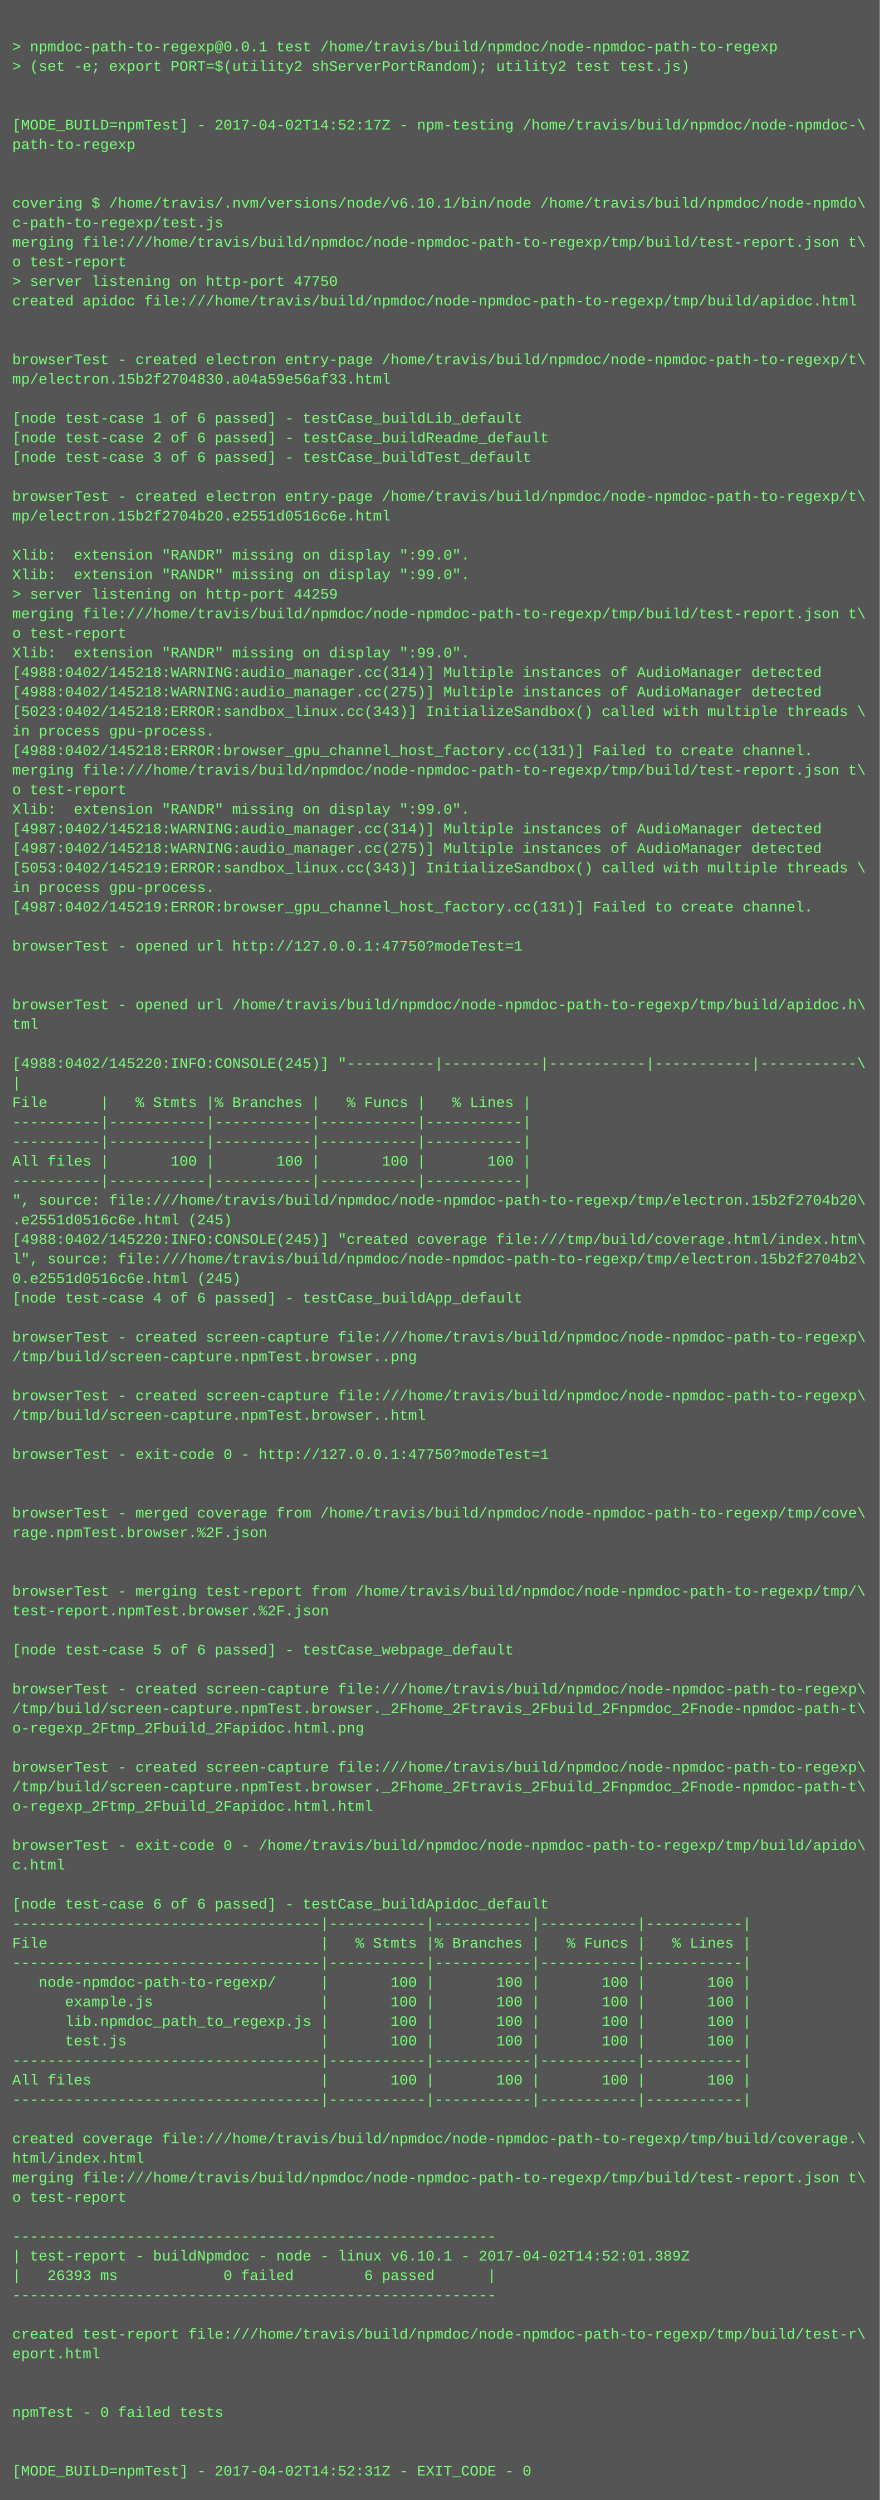
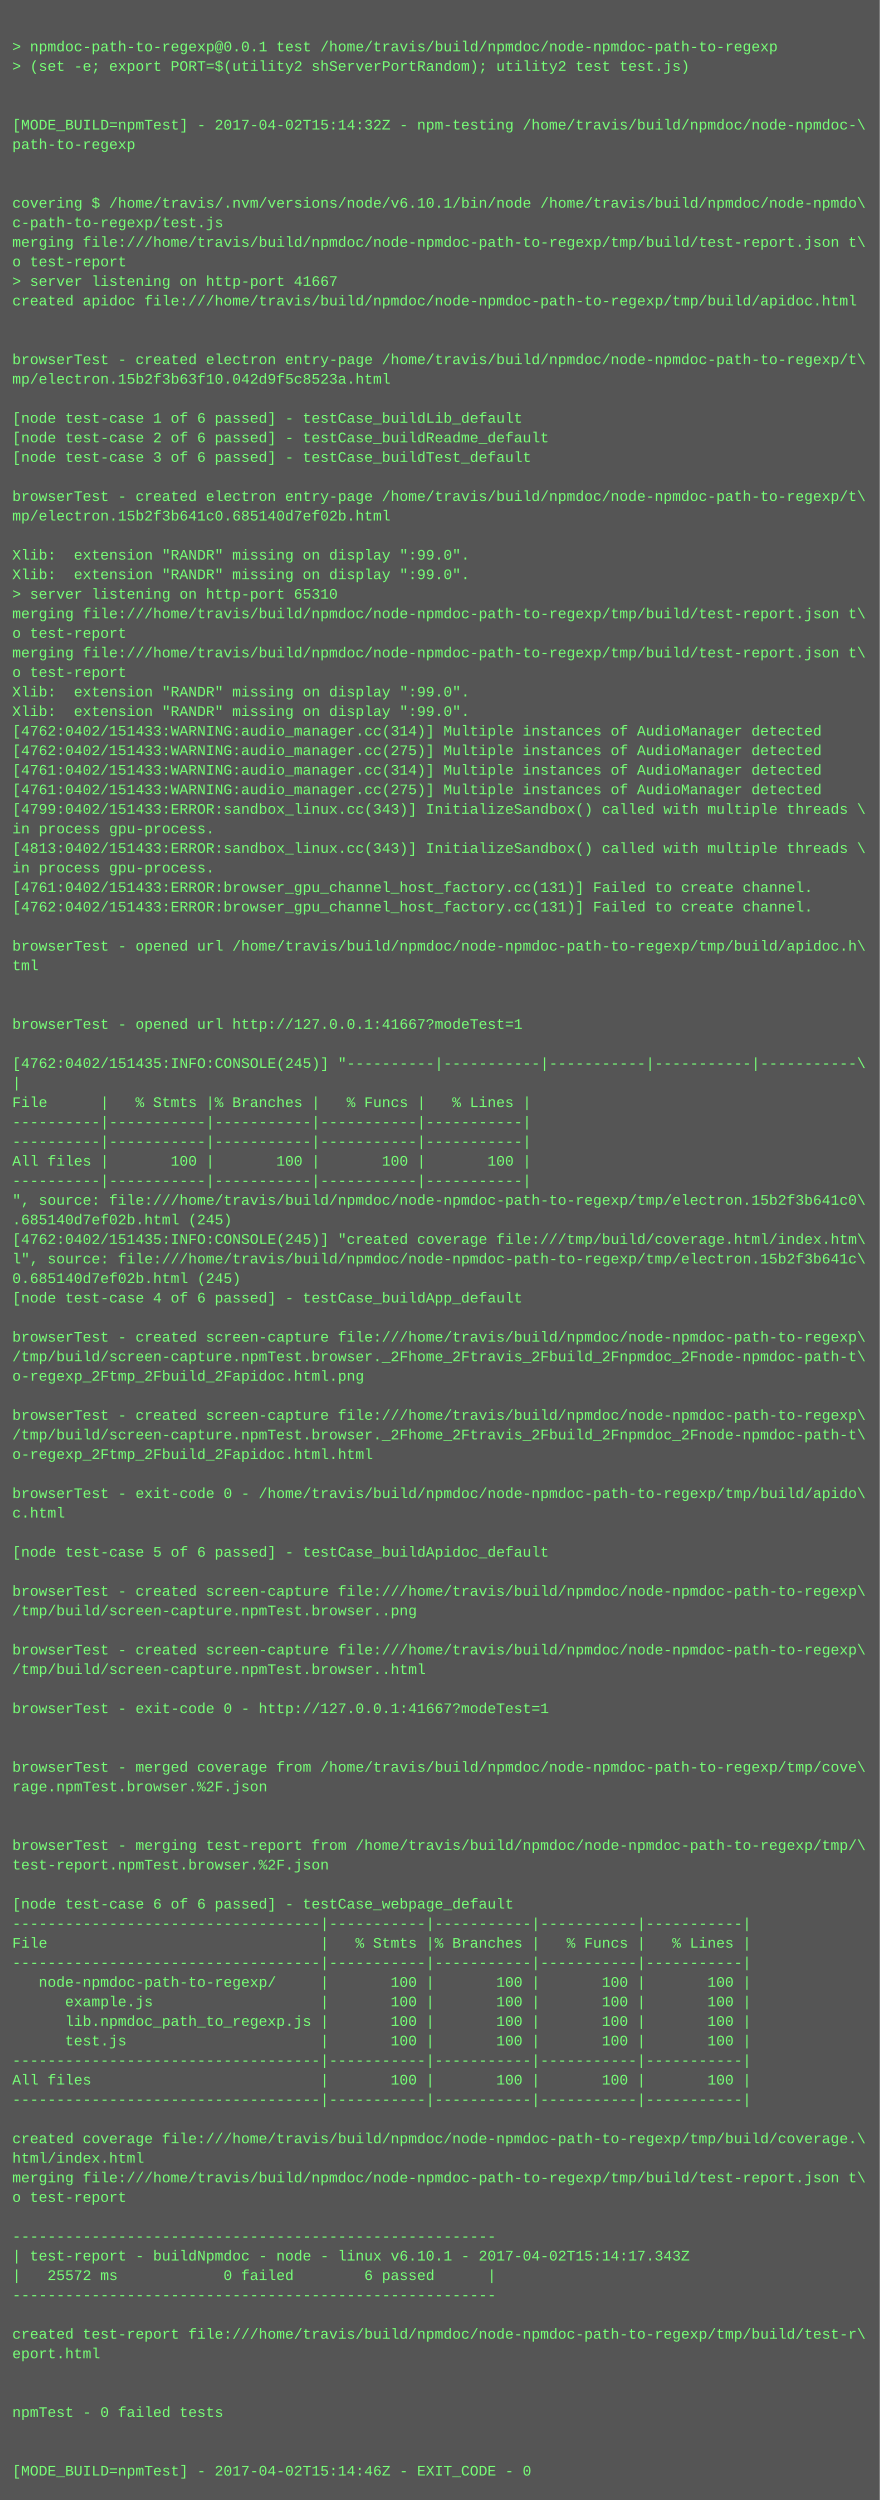
<svg xmlns="http://www.w3.org/2000/svg" height="2046" width="720">
  <rect height="2046" fill="#555" width="720" />
  <text fill="#7f7" font-family="Courier New" font-size="12" xml:space="preserve">
    <tspan x="10" y="26" />
    <tspan x="10" y="42">&gt; npmdoc-path-to-regexp@0.0.1 test /home/travis/build/npmdoc/node-npmdoc-path-to-regexp</tspan>
    <tspan x="10" y="58">&gt; (set -e; export PORT=$(utility2 shServerPortRandom); utility2 test test.js)</tspan>
    <tspan x="10" y="74" />
    <tspan x="10" y="90" />
-     <tspan x="10" y="106">[MODE_BUILD=npmTest] - 2017-04-02T14:52:17Z - npm-testing /home/travis/build/npmdoc/node-npmdoc-\</tspan>
+     <tspan x="10" y="106">[MODE_BUILD=npmTest] - 2017-04-02T15:14:32Z - npm-testing /home/travis/build/npmdoc/node-npmdoc-\</tspan>
    <tspan x="10" y="122">path-to-regexp</tspan>
    <tspan x="10" y="138" />
    <tspan x="10" y="154" />
    <tspan x="10" y="170">covering $ /home/travis/.nvm/versions/node/v6.10.1/bin/node /home/travis/build/npmdoc/node-npmdo\</tspan>
    <tspan x="10" y="186">c-path-to-regexp/test.js</tspan>
    <tspan x="10" y="202">merging file:///home/travis/build/npmdoc/node-npmdoc-path-to-regexp/tmp/build/test-report.json t\</tspan>
    <tspan x="10" y="218">o test-report</tspan>
-     <tspan x="10" y="234">&gt; server listening on http-port 47750</tspan>
+     <tspan x="10" y="234">&gt; server listening on http-port 41667</tspan>
    <tspan x="10" y="250">created apidoc file:///home/travis/build/npmdoc/node-npmdoc-path-to-regexp/tmp/build/apidoc.html</tspan>
    <tspan x="10" y="266" />
    <tspan x="10" y="282" />
    <tspan x="10" y="298">browserTest - created electron entry-page /home/travis/build/npmdoc/node-npmdoc-path-to-regexp/t\</tspan>
-     <tspan x="10" y="314">mp/electron.15b2f2704830.a04a59e56af33.html</tspan>
+     <tspan x="10" y="314">mp/electron.15b2f3b63f10.042d9f5c8523a.html</tspan>
    <tspan x="10" y="330" />
    <tspan x="10" y="346">[node test-case 1 of 6 passed] - testCase_buildLib_default</tspan>
    <tspan x="10" y="362">[node test-case 2 of 6 passed] - testCase_buildReadme_default</tspan>
    <tspan x="10" y="378">[node test-case 3 of 6 passed] - testCase_buildTest_default</tspan>
    <tspan x="10" y="394" />
    <tspan x="10" y="410">browserTest - created electron entry-page /home/travis/build/npmdoc/node-npmdoc-path-to-regexp/t\</tspan>
-     <tspan x="10" y="426">mp/electron.15b2f2704b20.e2551d0516c6e.html</tspan>
+     <tspan x="10" y="426">mp/electron.15b2f3b641c0.685140d7ef02b.html</tspan>
    <tspan x="10" y="442" />
    <tspan x="10" y="458">Xlib:  extension "RANDR" missing on display ":99.0".</tspan>
    <tspan x="10" y="474">Xlib:  extension "RANDR" missing on display ":99.0".</tspan>
-     <tspan x="10" y="490">&gt; server listening on http-port 44259</tspan>
+     <tspan x="10" y="490">&gt; server listening on http-port 65310</tspan>
    <tspan x="10" y="506">merging file:///home/travis/build/npmdoc/node-npmdoc-path-to-regexp/tmp/build/test-report.json t\</tspan>
    <tspan x="10" y="522">o test-report</tspan>
-     <tspan x="10" y="538">Xlib:  extension "RANDR" missing on display ":99.0".</tspan>
-     <tspan x="10" y="554">[4988:0402/145218:WARNING:audio_manager.cc(314)] Multiple instances of AudioManager detected</tspan>
-     <tspan x="10" y="570">[4988:0402/145218:WARNING:audio_manager.cc(275)] Multiple instances of AudioManager detected</tspan>
-     <tspan x="10" y="586">[5023:0402/145218:ERROR:sandbox_linux.cc(343)] InitializeSandbox() called with multiple threads \</tspan>
-     <tspan x="10" y="602">in process gpu-process. </tspan>
-     <tspan x="10" y="618">[4988:0402/145218:ERROR:browser_gpu_channel_host_factory.cc(131)] Failed to create channel.</tspan>
-     <tspan x="10" y="634">merging file:///home/travis/build/npmdoc/node-npmdoc-path-to-regexp/tmp/build/test-report.json t\</tspan>
-     <tspan x="10" y="650">o test-report</tspan>
-     <tspan x="10" y="666">Xlib:  extension "RANDR" missing on display ":99.0".</tspan>
-     <tspan x="10" y="682">[4987:0402/145218:WARNING:audio_manager.cc(314)] Multiple instances of AudioManager detected</tspan>
-     <tspan x="10" y="698">[4987:0402/145218:WARNING:audio_manager.cc(275)] Multiple instances of AudioManager detected</tspan>
-     <tspan x="10" y="714">[5053:0402/145219:ERROR:sandbox_linux.cc(343)] InitializeSandbox() called with multiple threads \</tspan>
-     <tspan x="10" y="730">in process gpu-process. </tspan>
-     <tspan x="10" y="746">[4987:0402/145219:ERROR:browser_gpu_channel_host_factory.cc(131)] Failed to create channel.</tspan>
+     <tspan x="10" y="538">merging file:///home/travis/build/npmdoc/node-npmdoc-path-to-regexp/tmp/build/test-report.json t\</tspan>
+     <tspan x="10" y="554">o test-report</tspan>
+     <tspan x="10" y="570">Xlib:  extension "RANDR" missing on display ":99.0".</tspan>
+     <tspan x="10" y="586">Xlib:  extension "RANDR" missing on display ":99.0".</tspan>
+     <tspan x="10" y="602">[4762:0402/151433:WARNING:audio_manager.cc(314)] Multiple instances of AudioManager detected</tspan>
+     <tspan x="10" y="618">[4762:0402/151433:WARNING:audio_manager.cc(275)] Multiple instances of AudioManager detected</tspan>
+     <tspan x="10" y="634">[4761:0402/151433:WARNING:audio_manager.cc(314)] Multiple instances of AudioManager detected</tspan>
+     <tspan x="10" y="650">[4761:0402/151433:WARNING:audio_manager.cc(275)] Multiple instances of AudioManager detected</tspan>
+     <tspan x="10" y="666">[4799:0402/151433:ERROR:sandbox_linux.cc(343)] InitializeSandbox() called with multiple threads \</tspan>
+     <tspan x="10" y="682">in process gpu-process. </tspan>
+     <tspan x="10" y="698">[4813:0402/151433:ERROR:sandbox_linux.cc(343)] InitializeSandbox() called with multiple threads \</tspan>
+     <tspan x="10" y="714">in process gpu-process. </tspan>
+     <tspan x="10" y="730">[4761:0402/151433:ERROR:browser_gpu_channel_host_factory.cc(131)] Failed to create channel.</tspan>
+     <tspan x="10" y="746">[4762:0402/151433:ERROR:browser_gpu_channel_host_factory.cc(131)] Failed to create channel.</tspan>
    <tspan x="10" y="762" />
-     <tspan x="10" y="778">browserTest - opened url http://127.0.0.1:47750?modeTest=1</tspan>
-     <tspan x="10" y="794" />
+     <tspan x="10" y="778">browserTest - opened url /home/travis/build/npmdoc/node-npmdoc-path-to-regexp/tmp/build/apidoc.h\</tspan>
+     <tspan x="10" y="794">tml</tspan>
    <tspan x="10" y="810" />
-     <tspan x="10" y="826">browserTest - opened url /home/travis/build/npmdoc/node-npmdoc-path-to-regexp/tmp/build/apidoc.h\</tspan>
-     <tspan x="10" y="842">tml</tspan>
+     <tspan x="10" y="826" />
+     <tspan x="10" y="842">browserTest - opened url http://127.0.0.1:41667?modeTest=1</tspan>
    <tspan x="10" y="858" />
-     <tspan x="10" y="874">[4988:0402/145220:INFO:CONSOLE(245)] "----------|-----------|-----------|-----------|-----------\</tspan>
+     <tspan x="10" y="874">[4762:0402/151435:INFO:CONSOLE(245)] "----------|-----------|-----------|-----------|-----------\</tspan>
    <tspan x="10" y="890">|</tspan>
    <tspan x="10" y="906">File      |   % Stmts |% Branches |   % Funcs |   % Lines |</tspan>
    <tspan x="10" y="922">----------|-----------|-----------|-----------|-----------|</tspan>
    <tspan x="10" y="938">----------|-----------|-----------|-----------|-----------|</tspan>
    <tspan x="10" y="954">All files |       100 |       100 |       100 |       100 |</tspan>
    <tspan x="10" y="970">----------|-----------|-----------|-----------|-----------|</tspan>
-     <tspan x="10" y="986">", source: file:///home/travis/build/npmdoc/node-npmdoc-path-to-regexp/tmp/electron.15b2f2704b20\</tspan>
-     <tspan x="10" y="1002">.e2551d0516c6e.html (245)</tspan>
-     <tspan x="10" y="1018">[4988:0402/145220:INFO:CONSOLE(245)] "created coverage file:///tmp/build/coverage.html/index.htm\</tspan>
-     <tspan x="10" y="1034">l", source: file:///home/travis/build/npmdoc/node-npmdoc-path-to-regexp/tmp/electron.15b2f2704b2\</tspan>
-     <tspan x="10" y="1050">0.e2551d0516c6e.html (245)</tspan>
+     <tspan x="10" y="986">", source: file:///home/travis/build/npmdoc/node-npmdoc-path-to-regexp/tmp/electron.15b2f3b641c0\</tspan>
+     <tspan x="10" y="1002">.685140d7ef02b.html (245)</tspan>
+     <tspan x="10" y="1018">[4762:0402/151435:INFO:CONSOLE(245)] "created coverage file:///tmp/build/coverage.html/index.htm\</tspan>
+     <tspan x="10" y="1034">l", source: file:///home/travis/build/npmdoc/node-npmdoc-path-to-regexp/tmp/electron.15b2f3b641c\</tspan>
+     <tspan x="10" y="1050">0.685140d7ef02b.html (245)</tspan>
    <tspan x="10" y="1066">[node test-case 4 of 6 passed] - testCase_buildApp_default</tspan>
    <tspan x="10" y="1082" />
    <tspan x="10" y="1098">browserTest - created screen-capture file:///home/travis/build/npmdoc/node-npmdoc-path-to-regexp\</tspan>
-     <tspan x="10" y="1114">/tmp/build/screen-capture.npmTest.browser..png</tspan>
-     <tspan x="10" y="1130" />
-     <tspan x="10" y="1146">browserTest - created screen-capture file:///home/travis/build/npmdoc/node-npmdoc-path-to-regexp\</tspan>
-     <tspan x="10" y="1162">/tmp/build/screen-capture.npmTest.browser..html</tspan>
-     <tspan x="10" y="1178" />
-     <tspan x="10" y="1194">browserTest - exit-code 0 - http://127.0.0.1:47750?modeTest=1</tspan>
+     <tspan x="10" y="1114">/tmp/build/screen-capture.npmTest.browser._2Fhome_2Ftravis_2Fbuild_2Fnpmdoc_2Fnode-npmdoc-path-t\</tspan>
+     <tspan x="10" y="1130">o-regexp_2Ftmp_2Fbuild_2Fapidoc.html.png</tspan>
+     <tspan x="10" y="1146" />
+     <tspan x="10" y="1162">browserTest - created screen-capture file:///home/travis/build/npmdoc/node-npmdoc-path-to-regexp\</tspan>
+     <tspan x="10" y="1178">/tmp/build/screen-capture.npmTest.browser._2Fhome_2Ftravis_2Fbuild_2Fnpmdoc_2Fnode-npmdoc-path-t\</tspan>
+     <tspan x="10" y="1194">o-regexp_2Ftmp_2Fbuild_2Fapidoc.html.html</tspan>
    <tspan x="10" y="1210" />
-     <tspan x="10" y="1226" />
-     <tspan x="10" y="1242">browserTest - merged coverage from /home/travis/build/npmdoc/node-npmdoc-path-to-regexp/tmp/cove\</tspan>
-     <tspan x="10" y="1258">rage.npmTest.browser.%2F.json</tspan>
-     <tspan x="10" y="1274" />
+     <tspan x="10" y="1226">browserTest - exit-code 0 - /home/travis/build/npmdoc/node-npmdoc-path-to-regexp/tmp/build/apido\</tspan>
+     <tspan x="10" y="1242">c.html</tspan>
+     <tspan x="10" y="1258" />
+     <tspan x="10" y="1274">[node test-case 5 of 6 passed] - testCase_buildApidoc_default</tspan>
    <tspan x="10" y="1290" />
-     <tspan x="10" y="1306">browserTest - merging test-report from /home/travis/build/npmdoc/node-npmdoc-path-to-regexp/tmp/\</tspan>
-     <tspan x="10" y="1322">test-report.npmTest.browser.%2F.json</tspan>
+     <tspan x="10" y="1306">browserTest - created screen-capture file:///home/travis/build/npmdoc/node-npmdoc-path-to-regexp\</tspan>
+     <tspan x="10" y="1322">/tmp/build/screen-capture.npmTest.browser..png</tspan>
    <tspan x="10" y="1338" />
-     <tspan x="10" y="1354">[node test-case 5 of 6 passed] - testCase_webpage_default</tspan>
-     <tspan x="10" y="1370" />
-     <tspan x="10" y="1386">browserTest - created screen-capture file:///home/travis/build/npmdoc/node-npmdoc-path-to-regexp\</tspan>
-     <tspan x="10" y="1402">/tmp/build/screen-capture.npmTest.browser._2Fhome_2Ftravis_2Fbuild_2Fnpmdoc_2Fnode-npmdoc-path-t\</tspan>
-     <tspan x="10" y="1418">o-regexp_2Ftmp_2Fbuild_2Fapidoc.html.png</tspan>
+     <tspan x="10" y="1354">browserTest - created screen-capture file:///home/travis/build/npmdoc/node-npmdoc-path-to-regexp\</tspan>
+     <tspan x="10" y="1370">/tmp/build/screen-capture.npmTest.browser..html</tspan>
+     <tspan x="10" y="1386" />
+     <tspan x="10" y="1402">browserTest - exit-code 0 - http://127.0.0.1:41667?modeTest=1</tspan>
+     <tspan x="10" y="1418" />
    <tspan x="10" y="1434" />
-     <tspan x="10" y="1450">browserTest - created screen-capture file:///home/travis/build/npmdoc/node-npmdoc-path-to-regexp\</tspan>
-     <tspan x="10" y="1466">/tmp/build/screen-capture.npmTest.browser._2Fhome_2Ftravis_2Fbuild_2Fnpmdoc_2Fnode-npmdoc-path-t\</tspan>
-     <tspan x="10" y="1482">o-regexp_2Ftmp_2Fbuild_2Fapidoc.html.html</tspan>
+     <tspan x="10" y="1450">browserTest - merged coverage from /home/travis/build/npmdoc/node-npmdoc-path-to-regexp/tmp/cove\</tspan>
+     <tspan x="10" y="1466">rage.npmTest.browser.%2F.json</tspan>
+     <tspan x="10" y="1482" />
    <tspan x="10" y="1498" />
-     <tspan x="10" y="1514">browserTest - exit-code 0 - /home/travis/build/npmdoc/node-npmdoc-path-to-regexp/tmp/build/apido\</tspan>
-     <tspan x="10" y="1530">c.html</tspan>
+     <tspan x="10" y="1514">browserTest - merging test-report from /home/travis/build/npmdoc/node-npmdoc-path-to-regexp/tmp/\</tspan>
+     <tspan x="10" y="1530">test-report.npmTest.browser.%2F.json</tspan>
    <tspan x="10" y="1546" />
-     <tspan x="10" y="1562">[node test-case 6 of 6 passed] - testCase_buildApidoc_default</tspan>
+     <tspan x="10" y="1562">[node test-case 6 of 6 passed] - testCase_webpage_default</tspan>
    <tspan x="10" y="1578">-----------------------------------|-----------|-----------|-----------|-----------|</tspan>
    <tspan x="10" y="1594">File                               |   % Stmts |% Branches |   % Funcs |   % Lines |</tspan>
    <tspan x="10" y="1610">-----------------------------------|-----------|-----------|-----------|-----------|</tspan>
    <tspan x="10" y="1626">   node-npmdoc-path-to-regexp/     |       100 |       100 |       100 |       100 |</tspan>
    <tspan x="10" y="1642">      example.js                   |       100 |       100 |       100 |       100 |</tspan>
    <tspan x="10" y="1658">      lib.npmdoc_path_to_regexp.js |       100 |       100 |       100 |       100 |</tspan>
    <tspan x="10" y="1674">      test.js                      |       100 |       100 |       100 |       100 |</tspan>
    <tspan x="10" y="1690">-----------------------------------|-----------|-----------|-----------|-----------|</tspan>
    <tspan x="10" y="1706">All files                          |       100 |       100 |       100 |       100 |</tspan>
    <tspan x="10" y="1722">-----------------------------------|-----------|-----------|-----------|-----------|</tspan>
    <tspan x="10" y="1738" />
    <tspan x="10" y="1754">created coverage file:///home/travis/build/npmdoc/node-npmdoc-path-to-regexp/tmp/build/coverage.\</tspan>
    <tspan x="10" y="1770">html/index.html</tspan>
    <tspan x="10" y="1786">merging file:///home/travis/build/npmdoc/node-npmdoc-path-to-regexp/tmp/build/test-report.json t\</tspan>
    <tspan x="10" y="1802">o test-report</tspan>
    <tspan x="10" y="1818" />
    <tspan x="10" y="1834">-------------------------------------------------------</tspan>
-     <tspan x="10" y="1850">| test-report - buildNpmdoc - node - linux v6.10.1 - 2017-04-02T14:52:01.389Z</tspan>
-     <tspan x="10" y="1866">|   26393 ms            0 failed        6 passed      |</tspan>
+     <tspan x="10" y="1850">| test-report - buildNpmdoc - node - linux v6.10.1 - 2017-04-02T15:14:17.343Z</tspan>
+     <tspan x="10" y="1866">|   25572 ms            0 failed        6 passed      |</tspan>
    <tspan x="10" y="1882">-------------------------------------------------------</tspan>
    <tspan x="10" y="1898" />
    <tspan x="10" y="1914">created test-report file:///home/travis/build/npmdoc/node-npmdoc-path-to-regexp/tmp/build/test-r\</tspan>
    <tspan x="10" y="1930">eport.html</tspan>
    <tspan x="10" y="1946" />
    <tspan x="10" y="1962" />
    <tspan x="10" y="1978">npmTest - 0 failed tests</tspan>
    <tspan x="10" y="1994" />
    <tspan x="10" y="2010" />
-     <tspan x="10" y="2026">[MODE_BUILD=npmTest] - 2017-04-02T14:52:31Z - EXIT_CODE - 0</tspan>
+     <tspan x="10" y="2026">[MODE_BUILD=npmTest] - 2017-04-02T15:14:46Z - EXIT_CODE - 0</tspan>
  </text>
</svg>
